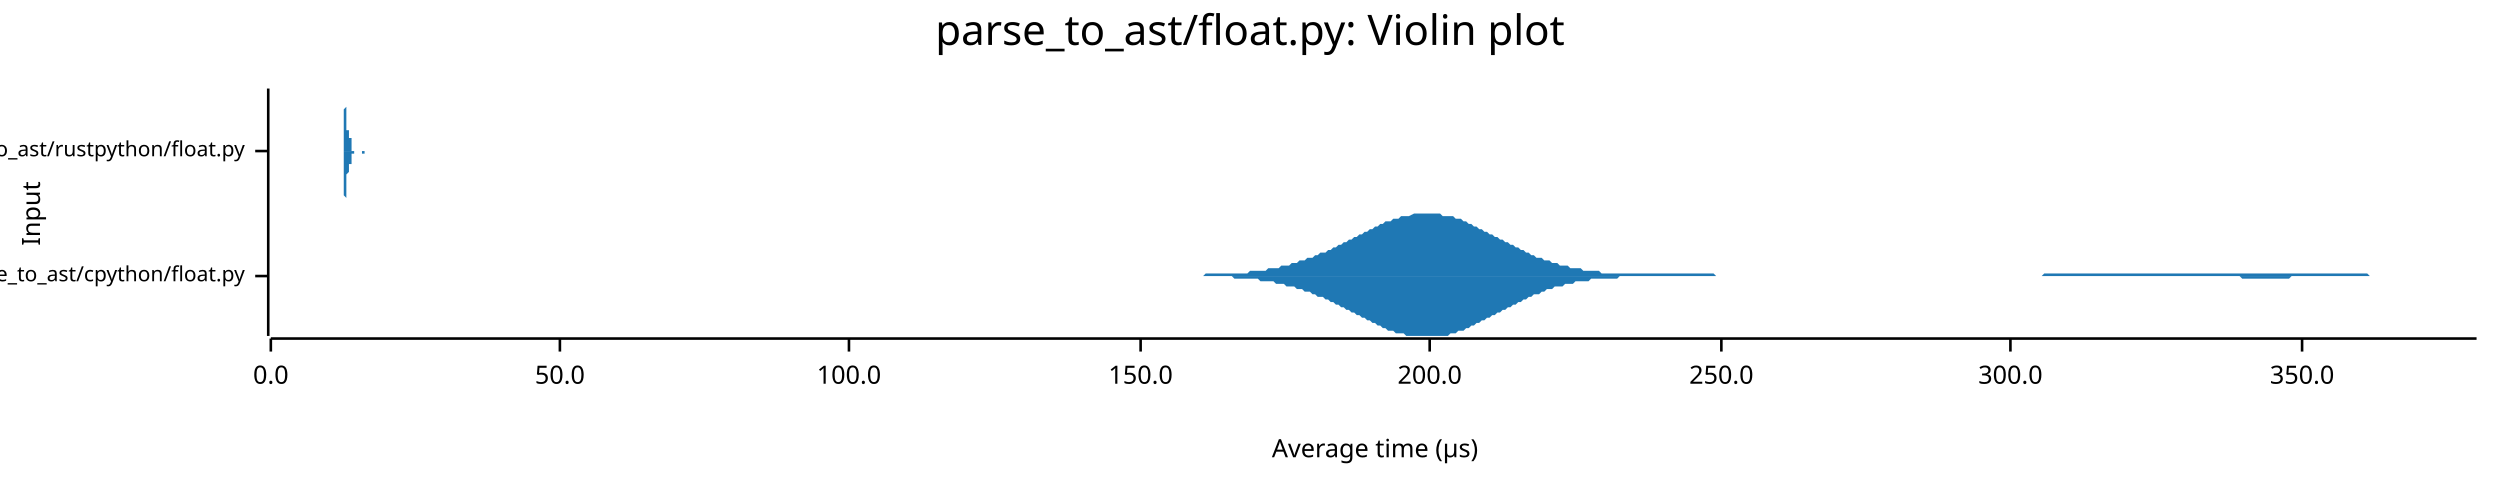
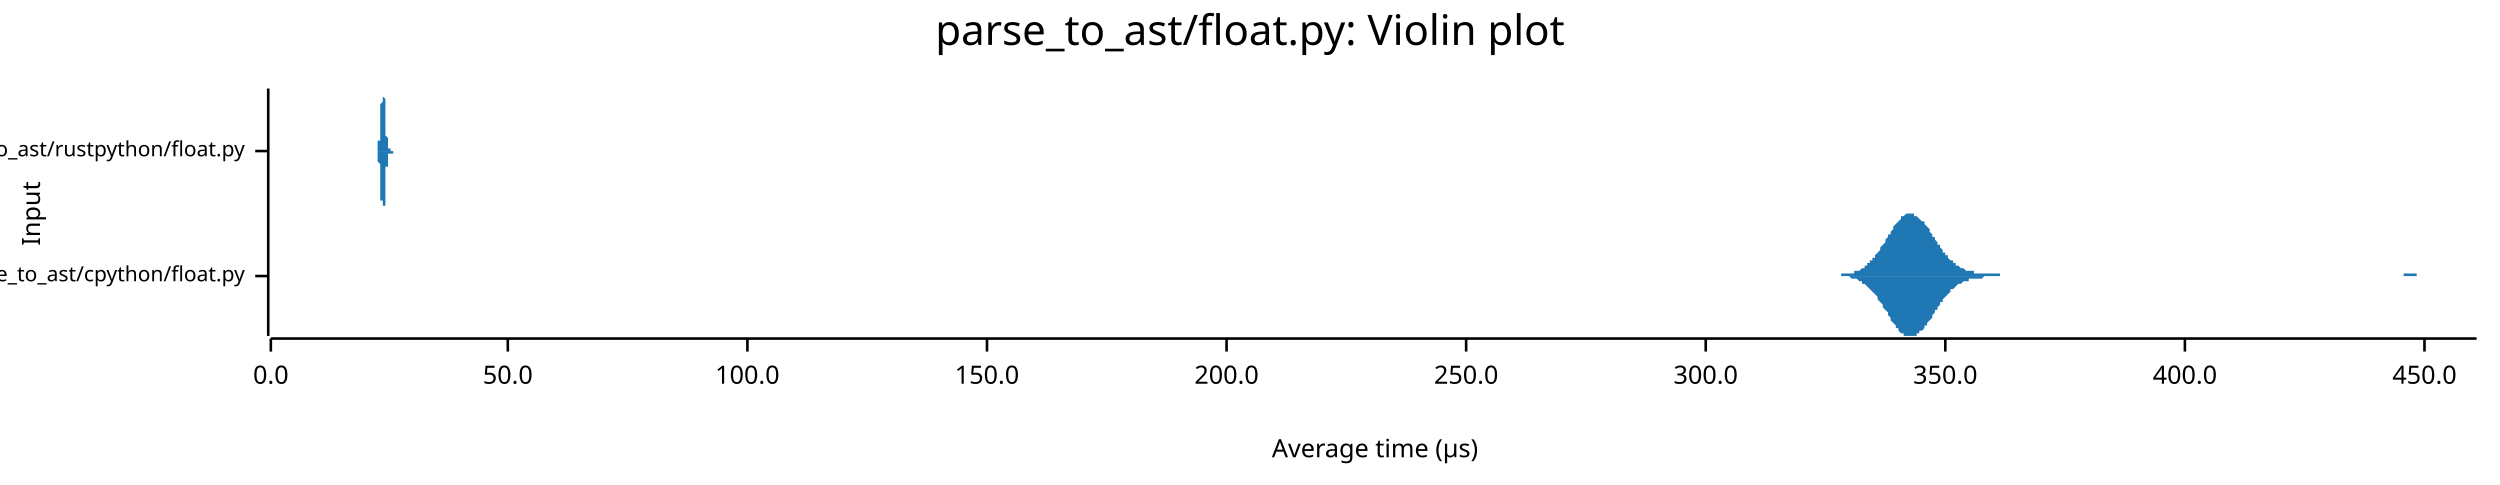
<svg xmlns="http://www.w3.org/2000/svg" width="960" height="186" viewBox="0 0 960 186">
  <text x="480" y="5" dy="0.76em" text-anchor="middle" font-family="sans-serif" font-size="16.129" opacity="1" fill="#000000">
parse_to_ast/float.py: Violin plot
</text>
  <text x="8" y="82" dy="0.76em" text-anchor="middle" font-family="sans-serif" font-size="9.677" opacity="1" fill="#000000" transform="rotate(270, 8, 82)">
Input
</text>
  <text x="528" y="178" dy="-0.5ex" text-anchor="middle" font-family="sans-serif" font-size="9.677" opacity="1" fill="#000000">
Average time (µs)
</text>
  <polyline fill="none" opacity="1" stroke="#000000" stroke-width="1" points="103,34 103,129 " />
  <text x="94" y="106" dy="0.5ex" text-anchor="end" font-family="sans-serif" font-size="8.065" opacity="1" fill="#000000">
parse_to_ast/cpython/float.py
</text>
  <polyline fill="none" opacity="1" stroke="#000000" stroke-width="1" points="98,106 103,106 " />
  <text x="94" y="58" dy="0.5ex" text-anchor="end" font-family="sans-serif" font-size="8.065" opacity="1" fill="#000000">
parse_to_ast/rustpython/float.py
</text>
  <polyline fill="none" opacity="1" stroke="#000000" stroke-width="1" points="98,58 103,58 " />
  <polyline fill="none" opacity="1" stroke="#000000" stroke-width="1" points="104,130 951,130 " />
  <text x="104" y="140" dy="0.76em" text-anchor="middle" font-family="sans-serif" font-size="9.677" opacity="1" fill="#000000">
0.0
</text>
  <polyline fill="none" opacity="1" stroke="#000000" stroke-width="1" points="104,130 104,135 " />
-   <text x="215" y="140" dy="0.76em" text-anchor="middle" font-family="sans-serif" font-size="9.677" opacity="1" fill="#000000">
+   <text x="195" y="140" dy="0.76em" text-anchor="middle" font-family="sans-serif" font-size="9.677" opacity="1" fill="#000000">
50.0
</text>
-   <polyline fill="none" opacity="1" stroke="#000000" stroke-width="1" points="215,130 215,135 " />
-   <text x="326" y="140" dy="0.76em" text-anchor="middle" font-family="sans-serif" font-size="9.677" opacity="1" fill="#000000">
+   <polyline fill="none" opacity="1" stroke="#000000" stroke-width="1" points="195,130 195,135 " />
+   <text x="287" y="140" dy="0.76em" text-anchor="middle" font-family="sans-serif" font-size="9.677" opacity="1" fill="#000000">
100.0
</text>
-   <polyline fill="none" opacity="1" stroke="#000000" stroke-width="1" points="326,130 326,135 " />
-   <text x="438" y="140" dy="0.76em" text-anchor="middle" font-family="sans-serif" font-size="9.677" opacity="1" fill="#000000">
+   <polyline fill="none" opacity="1" stroke="#000000" stroke-width="1" points="287,130 287,135 " />
+   <text x="379" y="140" dy="0.76em" text-anchor="middle" font-family="sans-serif" font-size="9.677" opacity="1" fill="#000000">
150.0
</text>
-   <polyline fill="none" opacity="1" stroke="#000000" stroke-width="1" points="438,130 438,135 " />
-   <text x="549" y="140" dy="0.76em" text-anchor="middle" font-family="sans-serif" font-size="9.677" opacity="1" fill="#000000">
+   <polyline fill="none" opacity="1" stroke="#000000" stroke-width="1" points="379,130 379,135 " />
+   <text x="471" y="140" dy="0.76em" text-anchor="middle" font-family="sans-serif" font-size="9.677" opacity="1" fill="#000000">
200.0
</text>
-   <polyline fill="none" opacity="1" stroke="#000000" stroke-width="1" points="549,130 549,135 " />
-   <text x="661" y="140" dy="0.76em" text-anchor="middle" font-family="sans-serif" font-size="9.677" opacity="1" fill="#000000">
+   <polyline fill="none" opacity="1" stroke="#000000" stroke-width="1" points="471,130 471,135 " />
+   <text x="563" y="140" dy="0.76em" text-anchor="middle" font-family="sans-serif" font-size="9.677" opacity="1" fill="#000000">
250.0
</text>
-   <polyline fill="none" opacity="1" stroke="#000000" stroke-width="1" points="661,130 661,135 " />
-   <text x="772" y="140" dy="0.76em" text-anchor="middle" font-family="sans-serif" font-size="9.677" opacity="1" fill="#000000">
+   <polyline fill="none" opacity="1" stroke="#000000" stroke-width="1" points="563,130 563,135 " />
+   <text x="655" y="140" dy="0.76em" text-anchor="middle" font-family="sans-serif" font-size="9.677" opacity="1" fill="#000000">
300.0
</text>
-   <polyline fill="none" opacity="1" stroke="#000000" stroke-width="1" points="772,130 772,135 " />
-   <text x="884" y="140" dy="0.76em" text-anchor="middle" font-family="sans-serif" font-size="9.677" opacity="1" fill="#000000">
+   <polyline fill="none" opacity="1" stroke="#000000" stroke-width="1" points="655,130 655,135 " />
+   <text x="747" y="140" dy="0.76em" text-anchor="middle" font-family="sans-serif" font-size="9.677" opacity="1" fill="#000000">
350.0
</text>
-   <polyline fill="none" opacity="1" stroke="#000000" stroke-width="1" points="884,130 884,135 " />
-   <polygon opacity="1" fill="#1F78B4" points="448,106 449,106 450,106 451,106 452,106 453,106 454,106 455,106 456,106 457,106 458,106 459,106 460,106 461,106 462,106 463,105 464,105 465,105 466,105 467,105 468,105 469,105 470,105 471,105 472,105 473,105 474,105 475,105 476,105 477,105 478,105 479,105 480,104 481,104 482,104 483,104 484,104 485,104 486,104 487,103 488,103 489,103 490,103 491,103 492,102 493,102 494,102 495,102 496,101 497,101 498,101 499,100 500,100 501,100 502,99 503,99 504,99 505,98 506,98 507,97 508,97 509,97 510,96 511,96 512,95 513,95 514,94 515,94 516,93 517,93 518,92 519,92 520,91 521,91 522,90 523,90 524,89 525,89 526,88 527,88 528,87 529,87 530,86 531,86 532,85 533,85 534,85 535,84 536,84 537,84 538,83 539,83 540,83 541,83 543,82 544,82 545,82 546,82 547,82 548,82 549,82 550,82 551,82 552,82 553,82 554,83 555,83 556,83 557,83 558,83 559,84 560,84 561,84 562,85 563,85 564,86 565,86 566,87 567,87 568,88 569,88 570,89 571,89 572,90 573,90 574,91 575,91 576,92 577,92 578,93 579,93 580,94 581,94 582,95 583,95 584,96 585,96 586,97 587,97 588,98 589,98 590,99 591,99 592,99 593,100 594,100 595,100 596,101 597,101 598,101 599,102 600,102 601,102 602,102 603,103 604,103 605,103 606,103 607,103 608,104 609,104 610,104 611,104 612,104 613,104 614,104 615,105 616,105 617,105 618,105 619,105 620,105 621,105 622,105 623,105 624,105 625,105 626,105 627,105 628,105 629,105 630,105 631,105 632,105 633,105 634,105 635,105 636,105 637,105 638,105 639,105 640,105 641,105 642,105 643,105 644,105 645,105 646,105 647,105 648,105 649,105 650,105 651,105 652,105 653,105 654,105 655,105 656,105 657,105 658,105 659,106 660,106 661,106 662,106 663,106 664,106 665,106 666,106 667,106 668,106 669,106 670,106 671,106 672,106 673,106 674,106 675,106 676,106 677,106 679,106 680,106 681,106 682,106 683,106 684,106 685,106 686,106 687,106 688,106 689,106 690,106 691,106 692,106 693,106 694,106 695,106 696,106 697,106 698,106 699,106 700,106 701,106 702,106 703,106 704,106 705,106 706,106 707,106 708,106 709,106 710,106 711,106 712,106 713,106 714,106 715,106 716,106 717,106 718,106 719,106 720,106 721,106 722,106 723,106 724,106 725,106 726,106 727,106 728,106 729,106 730,106 731,106 732,106 733,106 734,106 735,106 736,106 737,106 738,106 739,106 740,106 741,106 742,106 743,106 744,106 745,106 746,106 747,106 748,106 749,106 750,106 751,106 752,106 753,106 754,106 755,106 756,106 757,106 758,106 759,106 760,106 761,106 762,106 763,106 764,106 765,106 766,106 767,106 768,106 769,106 770,106 771,106 772,106 773,106 774,106 775,106 776,106 777,106 778,106 779,106 780,106 781,106 782,106 783,106 784,106 785,105 786,105 787,105 788,105 789,105 790,105 791,105 792,105 793,105 794,105 795,105 796,105 797,105 798,105 799,105 800,105 801,105 802,105 803,105 804,105 805,105 806,105 807,105 808,105 809,105 810,105 811,105 812,105 813,105 815,105 816,105 817,105 818,105 819,105 820,105 821,105 822,105 823,105 824,105 825,105 826,105 827,105 828,105 829,105 830,105 831,105 832,105 833,105 834,105 835,105 836,105 837,105 838,105 839,105 840,105 841,105 842,105 843,105 844,105 845,105 846,105 847,105 848,105 849,105 850,105 851,105 852,105 853,105 854,105 855,105 856,105 857,105 858,105 859,105 860,105 861,105 862,105 863,105 864,105 865,105 866,105 867,105 868,105 869,105 870,105 871,105 872,105 873,105 874,105 875,105 876,105 877,105 878,105 879,105 880,105 881,105 882,105 883,105 884,105 885,105 886,105 887,105 888,105 889,105 890,105 891,105 892,105 893,105 894,105 895,105 896,105 897,105 898,105 899,105 900,105 901,105 902,105 903,105 904,105 905,105 906,105 907,105 908,105 909,105 910,106 911,106 912,106 913,106 914,106 915,106 916,106 917,106 918,106 919,106 920,106 921,106 922,106 923,106 924,106 925,106 926,106 927,106 928,106 929,106 930,106 931,106 932,106 933,106 934,106 935,106 936,106 937,106 938,106 939,106 940,106 941,106 942,106 943,106 944,106 945,106 946,106 947,106 948,106 949,106 951,106 951,106 448,106 " />
-   <polygon opacity="1" fill="#1F78B4" points="448,106 449,106 450,106 451,106 452,106 453,106 454,106 455,106 456,106 457,106 458,106 459,106 460,106 461,106 462,106 463,106 464,106 465,106 466,106 467,106 468,106 469,106 470,106 471,106 472,106 473,106 474,107 475,107 476,107 477,107 478,107 479,107 480,107 481,107 482,107 483,107 484,108 485,108 486,108 487,108 488,108 489,108 490,109 491,109 492,109 493,109 494,110 495,110 496,110 497,110 498,111 499,111 500,111 501,112 502,112 503,112 504,113 505,113 506,114 507,114 508,114 509,115 510,115 511,116 512,116 513,117 514,117 515,118 516,118 517,119 518,119 519,120 520,120 521,121 522,121 523,122 524,122 525,123 526,123 527,124 528,124 529,125 530,125 531,126 532,126 533,127 534,127 535,127 536,128 537,128 538,128 539,128 540,129 541,129 543,129 544,129 545,129 546,129 547,129 548,129 549,129 550,129 551,129 552,129 553,129 554,129 555,129 556,129 557,128 558,128 559,128 560,127 561,127 562,127 563,126 564,126 565,125 566,125 567,124 568,124 569,123 570,123 571,122 572,122 573,121 574,121 575,120 576,120 577,119 578,119 579,118 580,118 581,117 582,117 583,116 584,116 585,115 586,115 587,114 588,114 589,113 590,113 591,113 592,112 593,112 594,111 595,111 596,111 597,110 598,110 599,110 600,110 601,109 602,109 603,109 604,109 605,108 606,108 607,108 608,108 609,108 610,108 611,107 612,107 613,107 614,107 615,107 616,107 617,107 618,107 619,107 620,107 621,107 622,106 623,106 624,106 625,106 626,106 627,106 628,106 629,106 630,106 631,106 632,106 633,106 634,106 635,106 636,106 637,106 638,106 639,106 640,106 641,106 642,106 643,106 644,106 645,106 646,106 647,106 648,106 649,106 650,106 651,106 652,106 653,106 654,106 655,106 656,106 657,106 658,106 659,106 660,106 661,106 662,106 663,106 664,106 665,106 666,106 667,106 668,106 669,106 670,106 671,106 672,106 673,106 674,106 675,106 676,106 677,106 679,106 680,106 681,106 682,106 683,106 684,106 685,106 686,106 687,106 688,106 689,106 690,106 691,106 692,106 693,106 694,106 695,106 696,106 697,106 698,106 699,106 700,106 701,106 702,106 703,106 704,106 705,106 706,106 707,106 708,106 709,106 710,106 711,106 712,106 713,106 714,106 715,106 716,106 717,106 718,106 719,106 720,106 721,106 722,106 723,106 724,106 725,106 726,106 727,106 728,106 729,106 730,106 731,106 732,106 733,106 734,106 735,106 736,106 737,106 738,106 739,106 740,106 741,106 742,106 743,106 744,106 745,106 746,106 747,106 748,106 749,106 750,106 751,106 752,106 753,106 754,106 755,106 756,106 757,106 758,106 759,106 760,106 761,106 762,106 763,106 764,106 765,106 766,106 767,106 768,106 769,106 770,106 771,106 772,106 773,106 774,106 775,106 776,106 777,106 778,106 779,106 780,106 781,106 782,106 783,106 784,106 785,106 786,106 787,106 788,106 789,106 790,106 791,106 792,106 793,106 794,106 795,106 796,106 797,106 798,106 799,106 800,106 801,106 802,106 803,106 804,106 805,106 806,106 807,106 808,106 809,106 810,106 811,106 812,106 813,106 815,106 816,106 817,106 818,106 819,106 820,106 821,106 822,106 823,106 824,106 825,106 826,106 827,106 828,106 829,106 830,106 831,106 832,106 833,106 834,106 835,106 836,106 837,106 838,106 839,106 840,106 841,106 842,106 843,106 844,106 845,106 846,106 847,106 848,106 849,106 850,106 851,106 852,106 853,106 854,106 855,106 856,106 857,106 858,106 859,106 860,106 861,107 862,107 863,107 864,107 865,107 866,107 867,107 868,107 869,107 870,107 871,107 872,107 873,107 874,107 875,107 876,107 877,107 878,107 879,107 880,106 881,106 882,106 883,106 884,106 885,106 886,106 887,106 888,106 889,106 890,106 891,106 892,106 893,106 894,106 895,106 896,106 897,106 898,106 899,106 900,106 901,106 902,106 903,106 904,106 905,106 906,106 907,106 908,106 909,106 910,106 911,106 912,106 913,106 914,106 915,106 916,106 917,106 918,106 919,106 920,106 921,106 922,106 923,106 924,106 925,106 926,106 927,106 928,106 929,106 930,106 931,106 932,106 933,106 934,106 935,106 936,106 937,106 938,106 939,106 940,106 941,106 942,106 943,106 944,106 945,106 946,106 947,106 948,106 949,106 951,106 951,106 448,106 " />
-   <polygon opacity="1" fill="#1F78B4" points="132,58 132,58 132,58 132,58 132,58 132,58 132,58 132,58 132,58 132,58 132,58 132,58 132,58 132,58 132,58 132,57 132,57 132,57 132,57 132,57 132,57 132,57 132,56 132,56 132,56 132,56 132,56 132,55 132,55 132,55 132,54 132,54 132,54 132,53 132,53 132,52 132,52 132,51 132,51 132,50 132,50 132,49 132,49 132,48 132,47 132,47 132,46 132,45 132,45 132,44 132,44 132,43 132,42 132,42 133,41 133,40 133,40 133,39 133,39 133,38 133,37 133,37 133,37 133,36 133,36 133,35 133,35 133,35 133,35 133,35 133,35 133,34 133,34 133,35 133,35 133,35 133,35 133,35 133,35 133,36 133,36 133,36 133,37 133,37 133,38 133,38 133,39 133,39 133,40 133,40 133,41 133,42 133,42 133,43 133,43 133,44 133,45 133,45 133,46 133,46 133,47 133,47 133,48 133,48 133,49 133,49 133,50 133,50 134,50 134,51 134,51 134,51 134,52 134,52 134,52 134,52 134,52 134,53 134,53 134,53 134,53 134,53 134,53 134,53 134,54 134,54 134,54 134,54 134,54 134,54 134,54 134,54 134,54 134,54 134,54 134,54 134,54 134,54 134,54 134,54 134,54 134,53 134,53 134,53 134,53 134,53 134,53 134,53 134,53 134,53 134,53 134,53 134,53 134,53 134,53 134,53 134,53 134,53 134,53 134,53 134,53 134,53 135,53 135,54 135,54 135,54 135,54 135,54 135,54 135,54 135,54 135,54 135,54 135,54 135,54 135,55 135,55 135,55 135,55 135,55 135,55 135,55 135,55 135,55 135,56 135,56 135,56 135,56 135,56 135,56 135,56 135,56 135,56 135,56 135,57 135,57 135,57 135,57 135,57 135,57 135,57 135,57 135,57 135,57 135,57 135,57 135,57 135,57 135,57 135,57 135,58 135,58 135,58 135,58 135,58 135,58 136,58 136,58 136,58 136,58 136,58 136,58 136,58 136,58 136,58 136,58 136,58 136,58 136,58 136,58 136,58 136,58 136,58 136,58 136,58 136,58 136,58 136,58 136,58 136,58 136,58 136,58 136,58 136,58 136,58 136,58 136,58 136,58 136,58 136,58 136,58 136,58 136,58 136,58 136,58 136,58 136,58 136,58 136,58 136,58 136,58 136,58 136,58 136,58 136,58 136,58 136,58 136,58 136,58 136,58 136,58 137,58 137,58 137,58 137,58 137,58 137,58 137,58 137,58 137,58 137,58 137,58 137,58 137,58 137,58 137,58 137,58 137,58 137,58 137,58 137,58 137,58 137,58 137,58 137,58 137,58 137,58 137,58 137,58 137,58 137,58 137,58 137,58 137,58 137,58 137,58 137,58 137,58 137,58 137,58 137,58 137,58 137,58 137,58 137,58 137,58 137,58 137,58 137,58 137,58 137,58 137,58 137,58 137,58 137,58 138,58 138,58 138,58 138,58 138,58 138,58 138,58 138,58 138,58 138,58 138,58 138,58 138,58 138,58 138,58 138,58 138,58 138,58 138,58 138,58 138,58 138,58 138,58 138,58 138,58 138,58 138,58 138,58 138,58 138,58 138,58 138,58 138,58 138,58 138,58 138,58 138,58 138,58 138,58 138,58 138,58 138,58 138,58 138,58 138,58 138,58 138,58 138,58 138,58 138,58 138,58 138,58 138,58 138,58 139,58 139,58 139,58 139,58 139,58 139,58 139,58 139,58 139,58 139,58 139,58 139,58 139,58 139,58 139,58 139,58 139,58 139,58 139,58 139,58 139,58 139,58 139,58 139,58 139,58 139,58 139,58 139,58 139,58 139,58 139,58 139,58 139,58 139,58 139,58 139,58 139,58 139,58 139,58 139,58 139,58 139,58 139,58 139,58 139,58 139,58 139,58 139,58 139,58 139,58 139,58 139,58 139,58 139,58 140,58 140,58 140,58 140,58 140,58 140,58 140,58 140,58 140,58 140,58 140,58 140,58 140,58 140,58 140,58 140,58 140,58 140,58 140,58 140,58 140,58 140,58 140,58 140,58 140,58 140,58 140,58 140,58 140,58 140,58 140,58 140,58 140,58 140,58 140,58 140,58 140,58 140,58 140,58 140,58 140,58 140,58 140,58 140,58 140,58 140,58 140,58 140,58 140,58 140,58 140,58 140,58 140,58 140,58 141,58 141,58 141,58 141,58 141,58 141,58 141,58 141,58 141,58 141,58 141,58 141,58 141,58 141,58 132,58 " />
-   <polygon opacity="1" fill="#1F78B4" points="132,58 132,58 132,58 132,58 132,58 132,58 132,58 132,59 132,59 132,59 132,59 132,59 132,59 132,59 132,59 132,59 132,59 132,59 132,59 132,60 132,60 132,60 132,60 132,60 132,60 132,61 132,61 132,61 132,61 132,62 132,62 132,62 132,63 132,63 132,64 132,64 132,65 132,65 132,66 132,66 132,67 132,67 132,68 132,68 132,69 132,70 132,70 132,71 132,72 132,72 132,73 132,74 132,74 132,75 133,76 133,76 133,77 133,77 133,78 133,78 133,79 133,79 133,80 133,80 133,81 133,81 133,81 133,82 133,82 133,82 133,82 133,82 133,82 133,82 133,82 133,82 133,82 133,81 133,81 133,81 133,80 133,80 133,80 133,79 133,79 133,78 133,78 133,77 133,77 133,76 133,75 133,75 133,74 133,74 133,73 133,73 133,72 133,71 133,71 133,70 133,70 133,69 133,69 133,68 133,68 133,67 133,67 133,67 134,66 134,66 134,66 134,65 134,65 134,65 134,64 134,64 134,64 134,64 134,64 134,63 134,63 134,63 134,63 134,63 134,63 134,63 134,63 134,63 134,63 134,63 134,63 134,63 134,63 134,63 134,63 134,63 134,63 134,63 134,63 134,63 134,63 134,63 134,63 134,63 134,63 134,63 134,63 134,63 134,63 134,63 134,63 134,63 134,63 134,63 134,63 134,63 134,63 134,63 134,63 134,63 134,63 134,63 135,63 135,63 135,63 135,63 135,63 135,63 135,63 135,63 135,62 135,62 135,62 135,62 135,62 135,62 135,62 135,62 135,62 135,62 135,61 135,61 135,61 135,61 135,61 135,61 135,61 135,61 135,61 135,60 135,60 135,60 135,60 135,60 135,60 135,60 135,60 135,60 135,60 135,60 135,59 135,59 135,59 135,59 135,59 135,59 135,59 135,59 135,59 135,59 135,59 135,59 135,59 135,59 135,59 135,59 136,59 136,59 136,59 136,59 136,59 136,59 136,59 136,59 136,59 136,59 136,59 136,59 136,59 136,59 136,59 136,58 136,58 136,58 136,58 136,58 136,58 136,58 136,58 136,58 136,58 136,58 136,58 136,58 136,58 136,58 136,58 136,58 136,58 136,58 136,58 136,58 136,58 136,58 136,58 136,58 136,58 136,58 136,58 136,58 136,58 136,58 136,58 136,58 136,58 136,58 136,58 136,58 136,58 136,58 136,58 137,58 137,58 137,58 137,58 137,58 137,58 137,58 137,58 137,58 137,58 137,58 137,58 137,58 137,58 137,58 137,58 137,58 137,58 137,58 137,58 137,58 137,58 137,58 137,58 137,58 137,58 137,58 137,58 137,58 137,58 137,58 137,58 137,58 137,58 137,58 137,58 137,58 137,58 137,58 137,58 137,58 137,58 137,58 137,58 137,58 137,58 137,58 137,58 137,58 137,58 137,58 137,58 137,58 137,58 138,58 138,58 138,58 138,58 138,58 138,58 138,58 138,58 138,58 138,58 138,58 138,58 138,58 138,58 138,58 138,58 138,58 138,58 138,58 138,58 138,58 138,58 138,58 138,58 138,58 138,58 138,58 138,58 138,58 138,58 138,58 138,58 138,58 138,58 138,58 138,58 138,58 138,58 138,58 138,58 138,58 138,58 138,58 138,58 138,58 138,58 138,58 138,58 138,58 138,58 138,58 138,58 138,58 138,58 139,58 139,58 139,58 139,58 139,58 139,58 139,58 139,58 139,58 139,58 139,58 139,58 139,58 139,58 139,58 139,58 139,58 139,58 139,58 139,58 139,58 139,58 139,58 139,58 139,58 139,58 139,58 139,58 139,58 139,58 139,58 139,58 139,58 139,58 139,58 139,58 139,58 139,58 139,58 139,58 139,58 139,58 139,58 139,59 139,59 139,59 139,59 139,59 139,59 139,59 139,59 139,59 139,59 139,59 140,59 140,59 140,59 140,59 140,59 140,59 140,59 140,59 140,59 140,59 140,59 140,59 140,59 140,59 140,59 140,59 140,59 140,59 140,59 140,58 140,58 140,58 140,58 140,58 140,58 140,58 140,58 140,58 140,58 140,58 140,58 140,58 140,58 140,58 140,58 140,58 140,58 140,58 140,58 140,58 140,58 140,58 140,58 140,58 140,58 140,58 140,58 140,58 140,58 140,58 140,58 140,58 140,58 140,58 141,58 141,58 141,58 141,58 141,58 141,58 141,58 141,58 141,58 141,58 141,58 141,58 141,58 141,58 132,58 " />
+   <polyline fill="none" opacity="1" stroke="#000000" stroke-width="1" points="747,130 747,135 " />
+   <text x="839" y="140" dy="0.76em" text-anchor="middle" font-family="sans-serif" font-size="9.677" opacity="1" fill="#000000">
+ 400.0
+ </text>
+   <polyline fill="none" opacity="1" stroke="#000000" stroke-width="1" points="839,130 839,135 " />
+   <text x="931" y="140" dy="0.76em" text-anchor="middle" font-family="sans-serif" font-size="9.677" opacity="1" fill="#000000">
+ 450.0
+ </text>
+   <polyline fill="none" opacity="1" stroke="#000000" stroke-width="1" points="931,130 931,135 " />
+   <polygon opacity="1" fill="#1F78B4" points="699,106 700,106 700,106 701,106 701,106 702,106 702,106 703,106 703,106 704,106 704,106 705,106 705,106 706,106 706,106 707,106 707,105 708,105 708,105 709,105 709,105 710,105 710,105 711,105 711,105 712,105 712,104 713,104 713,104 714,104 714,104 715,103 715,103 716,103 716,102 717,102 717,101 718,101 718,100 719,100 719,99 720,99 720,98 721,97 721,97 722,96 722,95 723,94 723,94 724,93 724,92 725,91 725,90 726,90 726,89 727,88 727,87 728,86 728,86 729,85 729,85 730,84 730,83 731,83 731,83 732,82 732,82 733,82 733,82 734,82 734,82 735,82 735,83 736,83 736,83 737,84 737,84 738,85 739,85 739,86 740,87 740,87 741,88 741,89 742,90 742,91 743,91 743,92 744,93 744,94 745,94 745,95 746,96 746,97 747,97 747,98 748,98 748,99 749,100 749,100 750,100 750,101 751,101 751,102 752,102 752,102 753,103 753,103 754,103 754,103 755,104 755,104 756,104 756,104 757,104 757,104 758,104 758,105 759,105 759,105 760,105 760,105 761,105 761,105 762,105 762,105 763,105 763,105 764,105 764,105 765,105 765,105 766,105 766,105 767,105 767,105 768,105 768,106 769,106 769,106 770,106 770,106 771,106 771,106 772,106 772,106 773,106 773,106 774,106 774,106 775,106 775,106 776,106 776,106 777,106 777,106 778,106 778,106 779,106 779,106 780,106 780,106 781,106 781,106 782,106 782,106 783,106 783,106 784,106 784,106 785,106 785,106 786,106 786,106 787,106 787,106 788,106 788,106 789,106 789,106 790,106 790,106 791,106 791,106 792,106 792,106 793,106 793,106 794,106 794,106 795,106 795,106 796,106 796,106 797,106 797,106 798,106 798,106 799,106 799,106 800,106 800,106 801,106 801,106 802,106 802,106 803,106 803,106 804,106 804,106 805,106 805,106 806,106 806,106 807,106 807,106 808,106 808,106 809,106 810,106 810,106 811,106 811,106 812,106 812,106 813,106 813,106 814,106 814,106 815,106 815,106 816,106 816,106 817,106 817,106 818,106 818,106 819,106 819,106 820,106 820,106 821,106 821,106 822,106 822,106 823,106 823,106 824,106 824,106 825,106 825,106 826,106 826,106 827,106 827,106 828,106 828,106 829,106 829,106 830,106 830,106 831,106 831,106 832,106 832,106 833,106 833,106 834,106 834,106 835,106 835,106 836,106 836,106 837,106 837,106 838,106 838,106 839,106 839,106 840,106 840,106 841,106 841,106 842,106 842,106 843,106 843,106 844,106 844,106 845,106 845,106 846,106 846,106 847,106 847,106 848,106 848,106 849,106 849,106 850,106 850,106 851,106 851,106 852,106 852,106 853,106 853,106 854,106 854,106 855,106 855,106 856,106 856,106 857,106 857,106 858,106 858,106 859,106 859,106 860,106 860,106 861,106 861,106 862,106 862,106 863,106 863,106 864,106 864,106 865,106 865,106 866,106 866,106 867,106 867,106 868,106 868,106 869,106 869,106 870,106 870,106 871,106 871,106 872,106 872,106 873,106 873,106 874,106 874,106 875,106 875,106 876,106 876,106 877,106 877,106 878,106 878,106 879,106 879,106 880,106 881,106 881,106 882,106 882,106 883,106 883,106 884,106 884,106 885,106 885,106 886,106 886,106 887,106 887,106 888,106 888,106 889,106 889,106 890,106 890,106 891,106 891,106 892,106 892,106 893,106 893,106 894,106 894,106 895,106 895,106 896,106 896,106 897,106 897,106 898,106 898,106 899,106 899,106 900,106 900,106 901,106 901,106 902,106 902,106 903,106 903,106 904,106 904,106 905,106 905,106 906,106 906,106 907,106 907,106 908,106 908,106 909,106 909,106 910,106 910,106 911,106 911,106 912,106 912,106 913,106 913,106 914,106 914,106 915,106 915,106 916,106 916,106 917,106 917,106 918,106 918,106 919,106 919,106 920,106 920,106 921,106 921,106 922,106 922,106 923,106 923,105 924,105 924,105 925,105 925,105 926,105 926,105 927,105 927,105 928,105 928,106 929,106 929,106 930,106 930,106 931,106 931,106 932,106 932,106 933,106 933,106 934,106 934,106 935,106 935,106 936,106 936,106 937,106 937,106 938,106 938,106 939,106 939,106 940,106 940,106 941,106 941,106 942,106 942,106 943,106 943,106 944,106 944,106 945,106 945,106 946,106 946,106 947,106 947,106 948,106 948,106 949,106 949,106 950,106 951,106 951,106 699,106 " />
+   <polygon opacity="1" fill="#1F78B4" points="699,106 700,106 700,106 701,106 701,106 702,106 702,106 703,106 703,106 704,106 704,106 705,106 705,106 706,106 706,106 707,106 707,106 708,106 708,106 709,106 709,106 710,106 710,106 711,107 711,107 712,107 712,107 713,107 713,107 714,108 714,108 715,108 715,109 716,109 716,109 717,110 717,110 718,111 718,111 719,112 719,112 720,113 720,113 721,114 721,115 722,116 722,116 723,117 723,118 724,119 724,119 725,120 725,121 726,122 726,123 727,124 727,124 728,125 728,126 729,126 729,127 730,128 730,128 731,128 731,129 732,129 732,129 733,129 733,129 734,129 734,129 735,129 735,129 736,129 736,128 737,128 737,127 738,127 739,126 739,125 740,125 740,124 741,123 741,123 742,122 742,121 743,120 743,119 744,119 744,118 745,117 745,116 746,116 746,115 747,114 747,114 748,113 748,113 749,112 749,111 750,111 750,111 751,110 751,110 752,109 752,109 753,109 753,109 754,108 754,108 755,108 755,108 756,108 756,107 757,107 757,107 758,107 758,107 759,107 759,107 760,107 760,107 761,107 761,107 762,106 762,106 763,106 763,106 764,106 764,106 765,106 765,106 766,106 766,106 767,106 767,106 768,106 768,106 769,106 769,106 770,106 770,106 771,106 771,106 772,106 772,106 773,106 773,106 774,106 774,106 775,106 775,106 776,106 776,106 777,106 777,106 778,106 778,106 779,106 779,106 780,106 780,106 781,106 781,106 782,106 782,106 783,106 783,106 784,106 784,106 785,106 785,106 786,106 786,106 787,106 787,106 788,106 788,106 789,106 789,106 790,106 790,106 791,106 791,106 792,106 792,106 793,106 793,106 794,106 794,106 795,106 795,106 796,106 796,106 797,106 797,106 798,106 798,106 799,106 799,106 800,106 800,106 801,106 801,106 802,106 802,106 803,106 803,106 804,106 804,106 805,106 805,106 806,106 806,106 807,106 807,106 808,106 808,106 809,106 810,106 810,106 811,106 811,106 812,106 812,106 813,106 813,106 814,106 814,106 815,106 815,106 816,106 816,106 817,106 817,106 818,106 818,106 819,106 819,106 820,106 820,106 821,106 821,106 822,106 822,106 823,106 823,106 824,106 824,106 825,106 825,106 826,106 826,106 827,106 827,106 828,106 828,106 829,106 829,106 830,106 830,106 831,106 831,106 832,106 832,106 833,106 833,106 834,106 834,106 835,106 835,106 836,106 836,106 837,106 837,106 838,106 838,106 839,106 839,106 840,106 840,106 841,106 841,106 842,106 842,106 843,106 843,106 844,106 844,106 845,106 845,106 846,106 846,106 847,106 847,106 848,106 848,106 849,106 849,106 850,106 850,106 851,106 851,106 852,106 852,106 853,106 853,106 854,106 854,106 855,106 855,106 856,106 856,106 857,106 857,106 858,106 858,106 859,106 859,106 860,106 860,106 861,106 861,106 862,106 862,106 863,106 863,106 864,106 864,106 865,106 865,106 866,106 866,106 867,106 867,106 868,106 868,106 869,106 869,106 870,106 870,106 871,106 871,106 872,106 872,106 873,106 873,106 874,106 874,106 875,106 875,106 876,106 876,106 877,106 877,106 878,106 878,106 879,106 879,106 880,106 881,106 881,106 882,106 882,106 883,106 883,106 884,106 884,106 885,106 885,106 886,106 886,106 887,106 887,106 888,106 888,106 889,106 889,106 890,106 890,106 891,106 891,106 892,106 892,106 893,106 893,106 894,106 894,106 895,106 895,106 896,106 896,106 897,106 897,106 898,106 898,106 899,106 899,106 900,106 900,106 901,106 901,106 902,106 902,106 903,106 903,106 904,106 904,106 905,106 905,106 906,106 906,106 907,106 907,106 908,106 908,106 909,106 909,106 910,106 910,106 911,106 911,106 912,106 912,106 913,106 913,106 914,106 914,106 915,106 915,106 916,106 916,106 917,106 917,106 918,106 918,106 919,106 919,106 920,106 920,106 921,106 921,106 922,106 922,106 923,106 923,106 924,106 924,106 925,106 925,106 926,106 926,106 927,106 927,106 928,106 928,106 929,106 929,106 930,106 930,106 931,106 931,106 932,106 932,106 933,106 933,106 934,106 934,106 935,106 935,106 936,106 936,106 937,106 937,106 938,106 938,106 939,106 939,106 940,106 940,106 941,106 941,106 942,106 942,106 943,106 943,106 944,106 944,106 945,106 945,106 946,106 946,106 947,106 947,106 948,106 948,106 949,106 949,106 950,106 951,106 951,106 699,106 " />
+   <polygon opacity="1" fill="#1F78B4" points="144,58 144,58 144,58 144,58 144,58 144,58 145,58 145,58 145,58 145,58 145,58 145,58 145,58 145,58 145,58 145,57 145,57 145,57 145,57 145,57 145,57 145,57 145,56 145,56 145,56 145,56 145,55 145,55 145,55 145,55 145,54 146,54 146,53 146,53 146,52 146,52 146,51 146,51 146,50 146,50 146,49 146,49 146,48 146,47 146,47 146,46 146,45 146,45 146,44 146,43 146,42 146,42 146,41 146,40 146,40 147,39 147,39 147,38 147,37 147,37 147,36 147,36 147,36 147,35 147,35 147,35 147,35 147,35 147,35 147,34 147,35 147,35 147,35 147,35 147,35 147,36 147,36 147,36 147,37 147,37 148,38 148,38 148,39 148,40 148,40 148,41 148,42 148,42 148,43 148,44 148,44 148,45 148,46 148,46 148,47 148,48 148,48 148,49 148,49 148,50 148,51 148,51 148,52 148,52 149,53 149,53 149,53 149,54 149,54 149,54 149,55 149,55 149,55 149,56 149,56 149,56 149,56 149,56 149,56 149,57 149,57 149,57 149,57 149,57 149,57 149,57 149,57 149,57 149,57 150,57 150,58 150,58 150,58 150,58 150,58 150,58 150,58 150,58 150,58 150,58 150,58 150,58 150,58 150,58 150,58 150,58 150,58 150,58 150,58 150,58 150,58 150,58 150,58 151,58 151,58 151,58 151,58 151,58 151,58 151,58 151,58 151,58 151,58 151,58 151,58 151,58 151,58 151,58 151,58 151,58 151,58 151,58 151,58 151,58 151,58 151,58 151,58 151,58 152,58 152,58 152,58 152,58 152,58 152,58 152,58 152,58 152,58 152,58 152,58 152,58 152,58 152,58 152,58 152,58 152,58 152,58 152,58 152,58 152,58 152,58 152,58 152,58 153,58 153,58 153,58 153,58 153,58 153,58 153,58 153,58 153,58 153,58 153,58 153,58 153,58 153,58 153,58 153,58 153,58 153,58 153,58 153,58 153,58 153,58 153,58 153,58 153,58 154,58 154,58 154,58 154,58 154,58 154,58 154,58 154,58 154,58 154,58 154,58 154,58 154,58 154,58 154,58 154,58 154,58 154,58 154,58 154,58 154,58 154,58 154,58 154,58 155,58 155,58 155,58 155,58 155,58 155,58 155,58 155,58 155,58 155,58 155,58 155,58 155,58 155,58 155,58 155,58 155,58 155,58 155,58 155,58 155,58 155,58 155,58 155,58 155,58 156,58 156,58 156,58 156,58 156,58 156,58 156,58 156,58 156,58 156,58 156,58 156,58 156,58 156,58 156,58 156,58 156,58 156,58 156,58 156,58 156,58 156,58 156,58 156,58 157,58 157,58 157,58 157,58 157,58 157,58 157,58 157,58 157,58 157,58 157,58 157,58 157,58 157,58 157,58 157,58 157,58 157,58 157,58 157,58 157,58 157,58 157,58 157,58 157,58 158,58 158,58 158,58 158,58 158,58 158,58 158,58 158,58 158,58 158,58 158,58 158,58 158,58 158,58 158,58 158,58 158,58 158,58 158,58 158,58 158,58 158,58 158,58 158,58 158,58 159,58 159,58 159,58 159,58 159,58 159,58 159,58 159,58 159,58 159,58 159,58 159,58 159,58 159,58 159,58 159,58 159,58 159,58 159,58 159,58 159,58 159,58 159,58 159,58 160,58 160,58 160,58 160,58 160,58 160,58 160,58 160,58 160,58 160,58 160,58 160,58 160,58 160,58 160,58 160,58 160,58 160,58 160,58 160,58 160,58 160,58 160,58 160,58 160,58 161,58 161,58 161,58 161,58 161,58 161,58 161,58 161,58 161,58 161,58 161,58 161,58 161,58 161,58 161,58 161,58 161,58 161,58 161,58 161,58 161,58 161,58 161,58 161,58 162,58 162,58 162,58 162,58 162,58 162,58 162,58 162,58 162,58 162,58 162,58 162,58 162,58 162,58 162,58 162,58 162,58 162,58 162,58 162,58 162,58 162,58 162,58 162,58 162,58 163,58 163,58 163,58 163,58 163,58 163,58 163,58 163,58 163,58 163,58 163,58 163,58 163,58 163,58 163,58 163,58 163,58 163,58 163,58 163,58 163,58 163,58 163,58 163,58 164,58 164,58 164,58 164,58 164,58 164,58 164,58 164,58 164,58 164,58 164,58 164,58 164,58 164,58 164,58 164,58 164,58 164,58 164,58 164,58 164,58 164,58 164,58 164,58 164,58 165,58 165,58 165,58 165,58 144,58 " />
+   <polygon opacity="1" fill="#1F78B4" points="144,58 144,58 144,58 144,58 144,58 144,58 145,58 145,59 145,59 145,59 145,59 145,59 145,59 145,59 145,59 145,59 145,59 145,59 145,59 145,60 145,60 145,60 145,60 145,60 145,61 145,61 145,61 145,61 145,62 145,62 145,62 146,63 146,63 146,64 146,64 146,65 146,65 146,66 146,66 146,67 146,67 146,68 146,69 146,69 146,70 146,71 146,71 146,72 146,73 146,73 146,74 146,75 146,75 146,76 146,77 147,77 147,78 147,79 147,79 147,80 147,80 147,80 147,81 147,81 147,81 147,82 147,82 147,82 147,82 147,82 147,82 147,82 147,82 147,81 147,81 147,81 147,81 147,80 147,80 147,79 148,79 148,78 148,77 148,77 148,76 148,76 148,75 148,74 148,74 148,73 148,72 148,71 148,71 148,70 148,69 148,69 148,68 148,68 148,67 148,66 148,66 148,65 148,65 148,64 149,64 149,64 149,63 149,63 149,62 149,62 149,62 149,61 149,61 149,61 149,61 149,61 149,60 149,60 149,60 149,60 149,60 149,60 149,60 149,59 149,59 149,59 149,59 149,59 149,59 150,59 150,59 150,59 150,59 150,59 150,59 150,59 150,59 150,59 150,59 150,59 150,59 150,59 150,59 150,59 150,59 150,59 150,59 150,59 150,59 150,59 150,59 150,59 150,59 151,59 151,59 151,59 151,59 151,58 151,58 151,58 151,58 151,58 151,58 151,58 151,58 151,58 151,58 151,58 151,58 151,58 151,58 151,58 151,58 151,58 151,58 151,58 151,58 151,58 152,58 152,58 152,58 152,58 152,58 152,58 152,58 152,58 152,58 152,58 152,58 152,58 152,58 152,58 152,58 152,58 152,58 152,58 152,58 152,58 152,58 152,58 152,58 152,58 153,58 153,58 153,58 153,58 153,58 153,58 153,58 153,58 153,58 153,58 153,58 153,58 153,58 153,58 153,58 153,58 153,58 153,58 153,58 153,58 153,58 153,58 153,58 153,58 153,58 154,58 154,58 154,58 154,58 154,58 154,58 154,58 154,58 154,58 154,58 154,58 154,58 154,58 154,58 154,58 154,58 154,58 154,58 154,58 154,58 154,58 154,58 154,58 154,58 155,58 155,58 155,58 155,58 155,58 155,58 155,58 155,58 155,58 155,58 155,58 155,58 155,58 155,58 155,58 155,58 155,58 155,58 155,58 155,58 155,58 155,58 155,58 155,58 155,58 156,58 156,58 156,58 156,58 156,58 156,58 156,58 156,58 156,58 156,58 156,58 156,58 156,58 156,58 156,58 156,58 156,58 156,58 156,58 156,58 156,58 156,58 156,58 156,58 157,58 157,58 157,58 157,58 157,58 157,58 157,58 157,58 157,58 157,58 157,58 157,58 157,58 157,58 157,58 157,58 157,58 157,58 157,58 157,58 157,58 157,58 157,58 157,58 157,58 158,58 158,58 158,58 158,58 158,58 158,58 158,58 158,58 158,58 158,58 158,58 158,58 158,58 158,58 158,58 158,58 158,58 158,58 158,58 158,58 158,58 158,58 158,58 158,58 158,58 159,58 159,58 159,58 159,58 159,58 159,58 159,58 159,58 159,58 159,58 159,58 159,59 159,59 159,59 159,59 159,59 159,58 159,58 159,58 159,58 159,58 159,58 159,58 159,58 160,58 160,58 160,58 160,58 160,58 160,58 160,58 160,58 160,58 160,58 160,58 160,58 160,58 160,58 160,58 160,58 160,58 160,58 160,58 160,58 160,58 160,58 160,58 160,58 160,58 161,58 161,58 161,58 161,58 161,58 161,58 161,58 161,58 161,58 161,58 161,58 161,58 161,58 161,58 161,58 161,58 161,58 161,58 161,58 161,58 161,58 161,58 161,58 161,58 162,58 162,58 162,58 162,58 162,58 162,58 162,58 162,58 162,58 162,58 162,58 162,58 162,58 162,59 162,59 162,59 162,59 162,59 162,58 162,58 162,58 162,58 162,58 162,58 162,58 163,58 163,58 163,58 163,58 163,58 163,58 163,58 163,58 163,58 163,58 163,58 163,58 163,58 163,58 163,58 163,58 163,58 163,58 163,58 163,58 163,58 163,58 163,58 163,58 164,58 164,58 164,58 164,58 164,58 164,58 164,58 164,58 164,58 164,58 164,58 164,58 164,58 164,58 164,58 164,58 164,58 164,58 164,58 164,58 164,58 164,58 164,58 164,58 164,58 165,58 165,58 165,58 165,58 144,58 " />
</svg>
